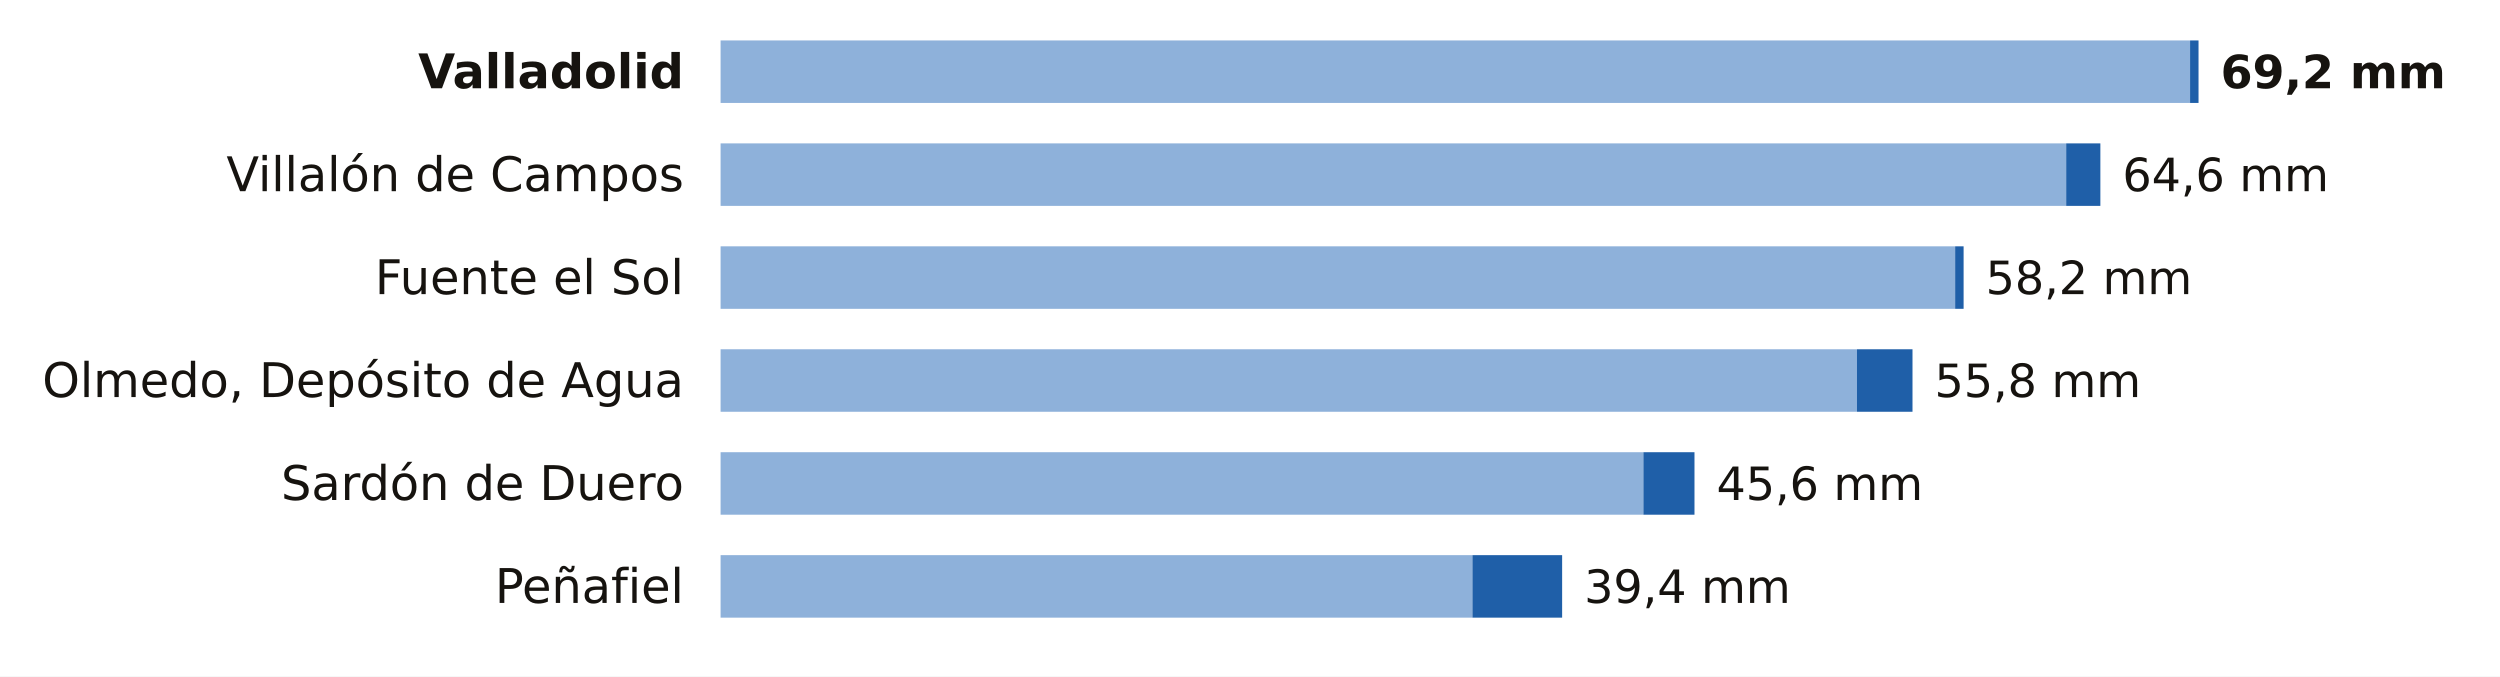
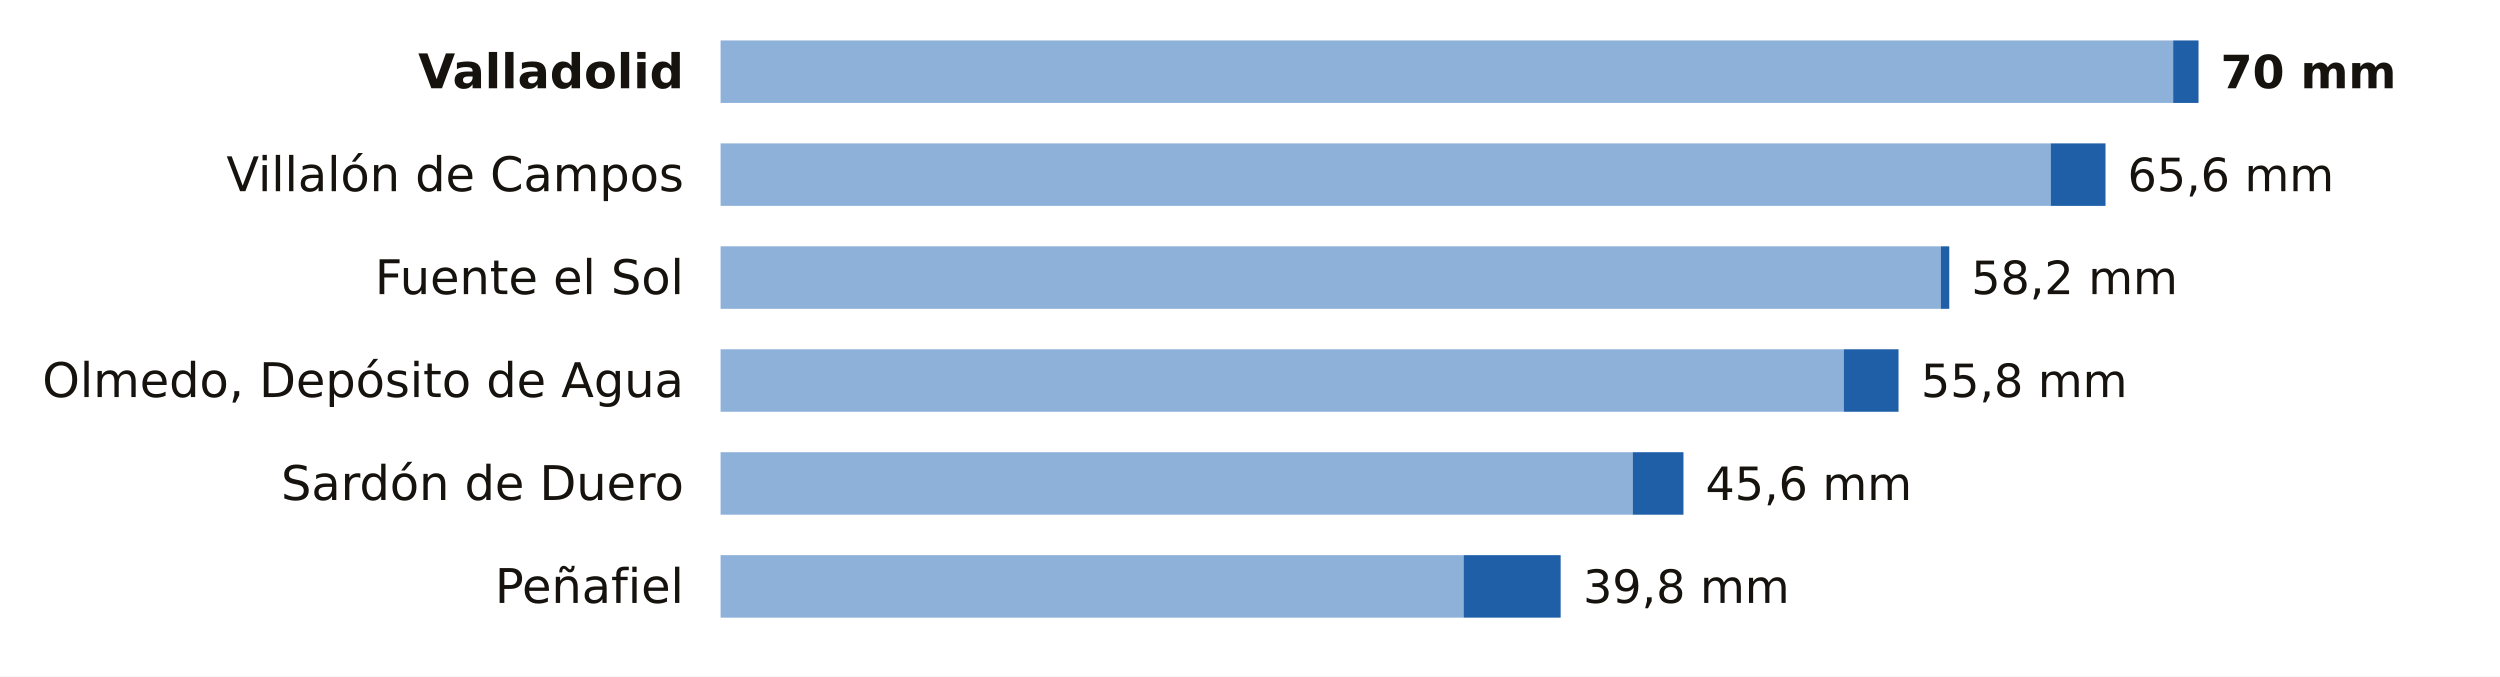
<svg xmlns="http://www.w3.org/2000/svg" viewBox="0 0 680 184" width="680" height="184" role="img" aria-label="La lluvia de los últimos 7 días en las estaciones de AEMET de Valladolid">
  <rect width="680" height="184" fill="#FFFFFF" />
  <text x="186.0" y="24.0" font-size="13" fill="#16130F" text-anchor="end" font-weight="600" font-family="Public Sans, DejaVu Sans, Arial, sans-serif">Valladolid</text>
-   <rect x="196" y="11" width="399.7" height="17" fill="#8EB1DA" />
-   <rect x="595.7" y="11" width="2.3" height="17" fill="#1F5FA8" />
-   <text x="604.0" y="24.0" font-size="12.5" fill="#16130F" text-anchor="start" font-weight="700" font-family="Public Sans, DejaVu Sans, Arial, sans-serif">69,2 mm</text>
+   <rect x="196" y="11" width="395.1" height="17" fill="#8EB1DA" />
+   <rect x="591.1" y="11" width="6.9" height="17" fill="#1F5FA8" />
+   <text x="604.0" y="24.0" font-size="12.5" fill="#16130F" text-anchor="start" font-weight="700" font-family="Public Sans, DejaVu Sans, Arial, sans-serif">70 mm</text>
  <text x="186.0" y="52.0" font-size="13" fill="#16130F" text-anchor="end" font-weight="400" font-family="Public Sans, DejaVu Sans, Arial, sans-serif">Villalón de Campos</text>
-   <rect x="196" y="39" width="366.0" height="17" fill="#8EB1DA" />
-   <rect x="562.0" y="39" width="9.3" height="17" fill="#1F5FA8" />
-   <text x="577.3" y="52.0" font-size="12.5" fill="#16130F" text-anchor="start" font-weight="500" font-family="Public Sans, DejaVu Sans, Arial, sans-serif">64,6 mm</text>
+   <rect x="196" y="39" width="361.8" height="17" fill="#8EB1DA" />
+   <rect x="557.8" y="39" width="14.9" height="17" fill="#1F5FA8" />
+   <text x="578.7" y="52.0" font-size="12.5" fill="#16130F" text-anchor="start" font-weight="500" font-family="Public Sans, DejaVu Sans, Arial, sans-serif">65,6 mm</text>
  <text x="186.0" y="80.0" font-size="13" fill="#16130F" text-anchor="end" font-weight="400" font-family="Public Sans, DejaVu Sans, Arial, sans-serif">Fuente el Sol</text>
-   <rect x="196" y="67" width="335.8" height="17" fill="#8EB1DA" />
-   <rect x="531.8" y="67" width="2.3" height="17" fill="#1F5FA8" />
-   <text x="540.1" y="80.0" font-size="12.5" fill="#16130F" text-anchor="start" font-weight="500" font-family="Public Sans, DejaVu Sans, Arial, sans-serif">58,2 mm</text>
+   <rect x="196" y="67" width="331.9" height="17" fill="#8EB1DA" />
+   <rect x="527.9" y="67" width="2.3" height="17" fill="#1F5FA8" />
+   <text x="536.2" y="80.0" font-size="12.5" fill="#16130F" text-anchor="start" font-weight="500" font-family="Public Sans, DejaVu Sans, Arial, sans-serif">58,2 mm</text>
  <text x="186.0" y="108.0" font-size="13" fill="#16130F" text-anchor="end" font-weight="400" font-family="Public Sans, DejaVu Sans, Arial, sans-serif">Olmedo, Depósito de Agua</text>
-   <rect x="196" y="95" width="309.1" height="17" fill="#8EB1DA" />
-   <rect x="505.1" y="95" width="15.1" height="17" fill="#1F5FA8" />
-   <text x="526.2" y="108.0" font-size="12.5" fill="#16130F" text-anchor="start" font-weight="500" font-family="Public Sans, DejaVu Sans, Arial, sans-serif">55,8 mm</text>
+   <rect x="196" y="95" width="305.5" height="17" fill="#8EB1DA" />
+   <rect x="501.5" y="95" width="14.9" height="17" fill="#1F5FA8" />
+   <text x="522.5" y="108.0" font-size="12.5" fill="#16130F" text-anchor="start" font-weight="500" font-family="Public Sans, DejaVu Sans, Arial, sans-serif">55,8 mm</text>
  <text x="186.0" y="136.0" font-size="13" fill="#16130F" text-anchor="end" font-weight="400" font-family="Public Sans, DejaVu Sans, Arial, sans-serif">Sardón de Duero</text>
-   <rect x="196" y="123" width="251.0" height="17" fill="#8EB1DA" />
-   <rect x="447.0" y="123" width="13.9" height="17" fill="#1F5FA8" />
-   <text x="466.9" y="136.0" font-size="12.5" fill="#16130F" text-anchor="start" font-weight="500" font-family="Public Sans, DejaVu Sans, Arial, sans-serif">45,6 mm</text>
+   <rect x="196" y="123" width="248.1" height="17" fill="#8EB1DA" />
+   <rect x="444.1" y="123" width="13.8" height="17" fill="#1F5FA8" />
+   <text x="463.9" y="136.0" font-size="12.5" fill="#16130F" text-anchor="start" font-weight="500" font-family="Public Sans, DejaVu Sans, Arial, sans-serif">45,6 mm</text>
  <text x="186.0" y="164.0" font-size="13" fill="#16130F" text-anchor="end" font-weight="400" font-family="Public Sans, DejaVu Sans, Arial, sans-serif">Peñafiel</text>
-   <rect x="196" y="151" width="204.5" height="17" fill="#8EB1DA" />
-   <rect x="400.5" y="151" width="24.4" height="17" fill="#1F5FA8" />
-   <text x="430.9" y="164.0" font-size="12.5" fill="#16130F" text-anchor="start" font-weight="500" font-family="Public Sans, DejaVu Sans, Arial, sans-serif">39,4 mm</text>
+   <rect x="196" y="151" width="202.1" height="17" fill="#8EB1DA" />
+   <rect x="398.1" y="151" width="26.4" height="17" fill="#1F5FA8" />
+   <text x="430.6" y="164.0" font-size="12.5" fill="#16130F" text-anchor="start" font-weight="500" font-family="Public Sans, DejaVu Sans, Arial, sans-serif">39,8 mm</text>
</svg>
